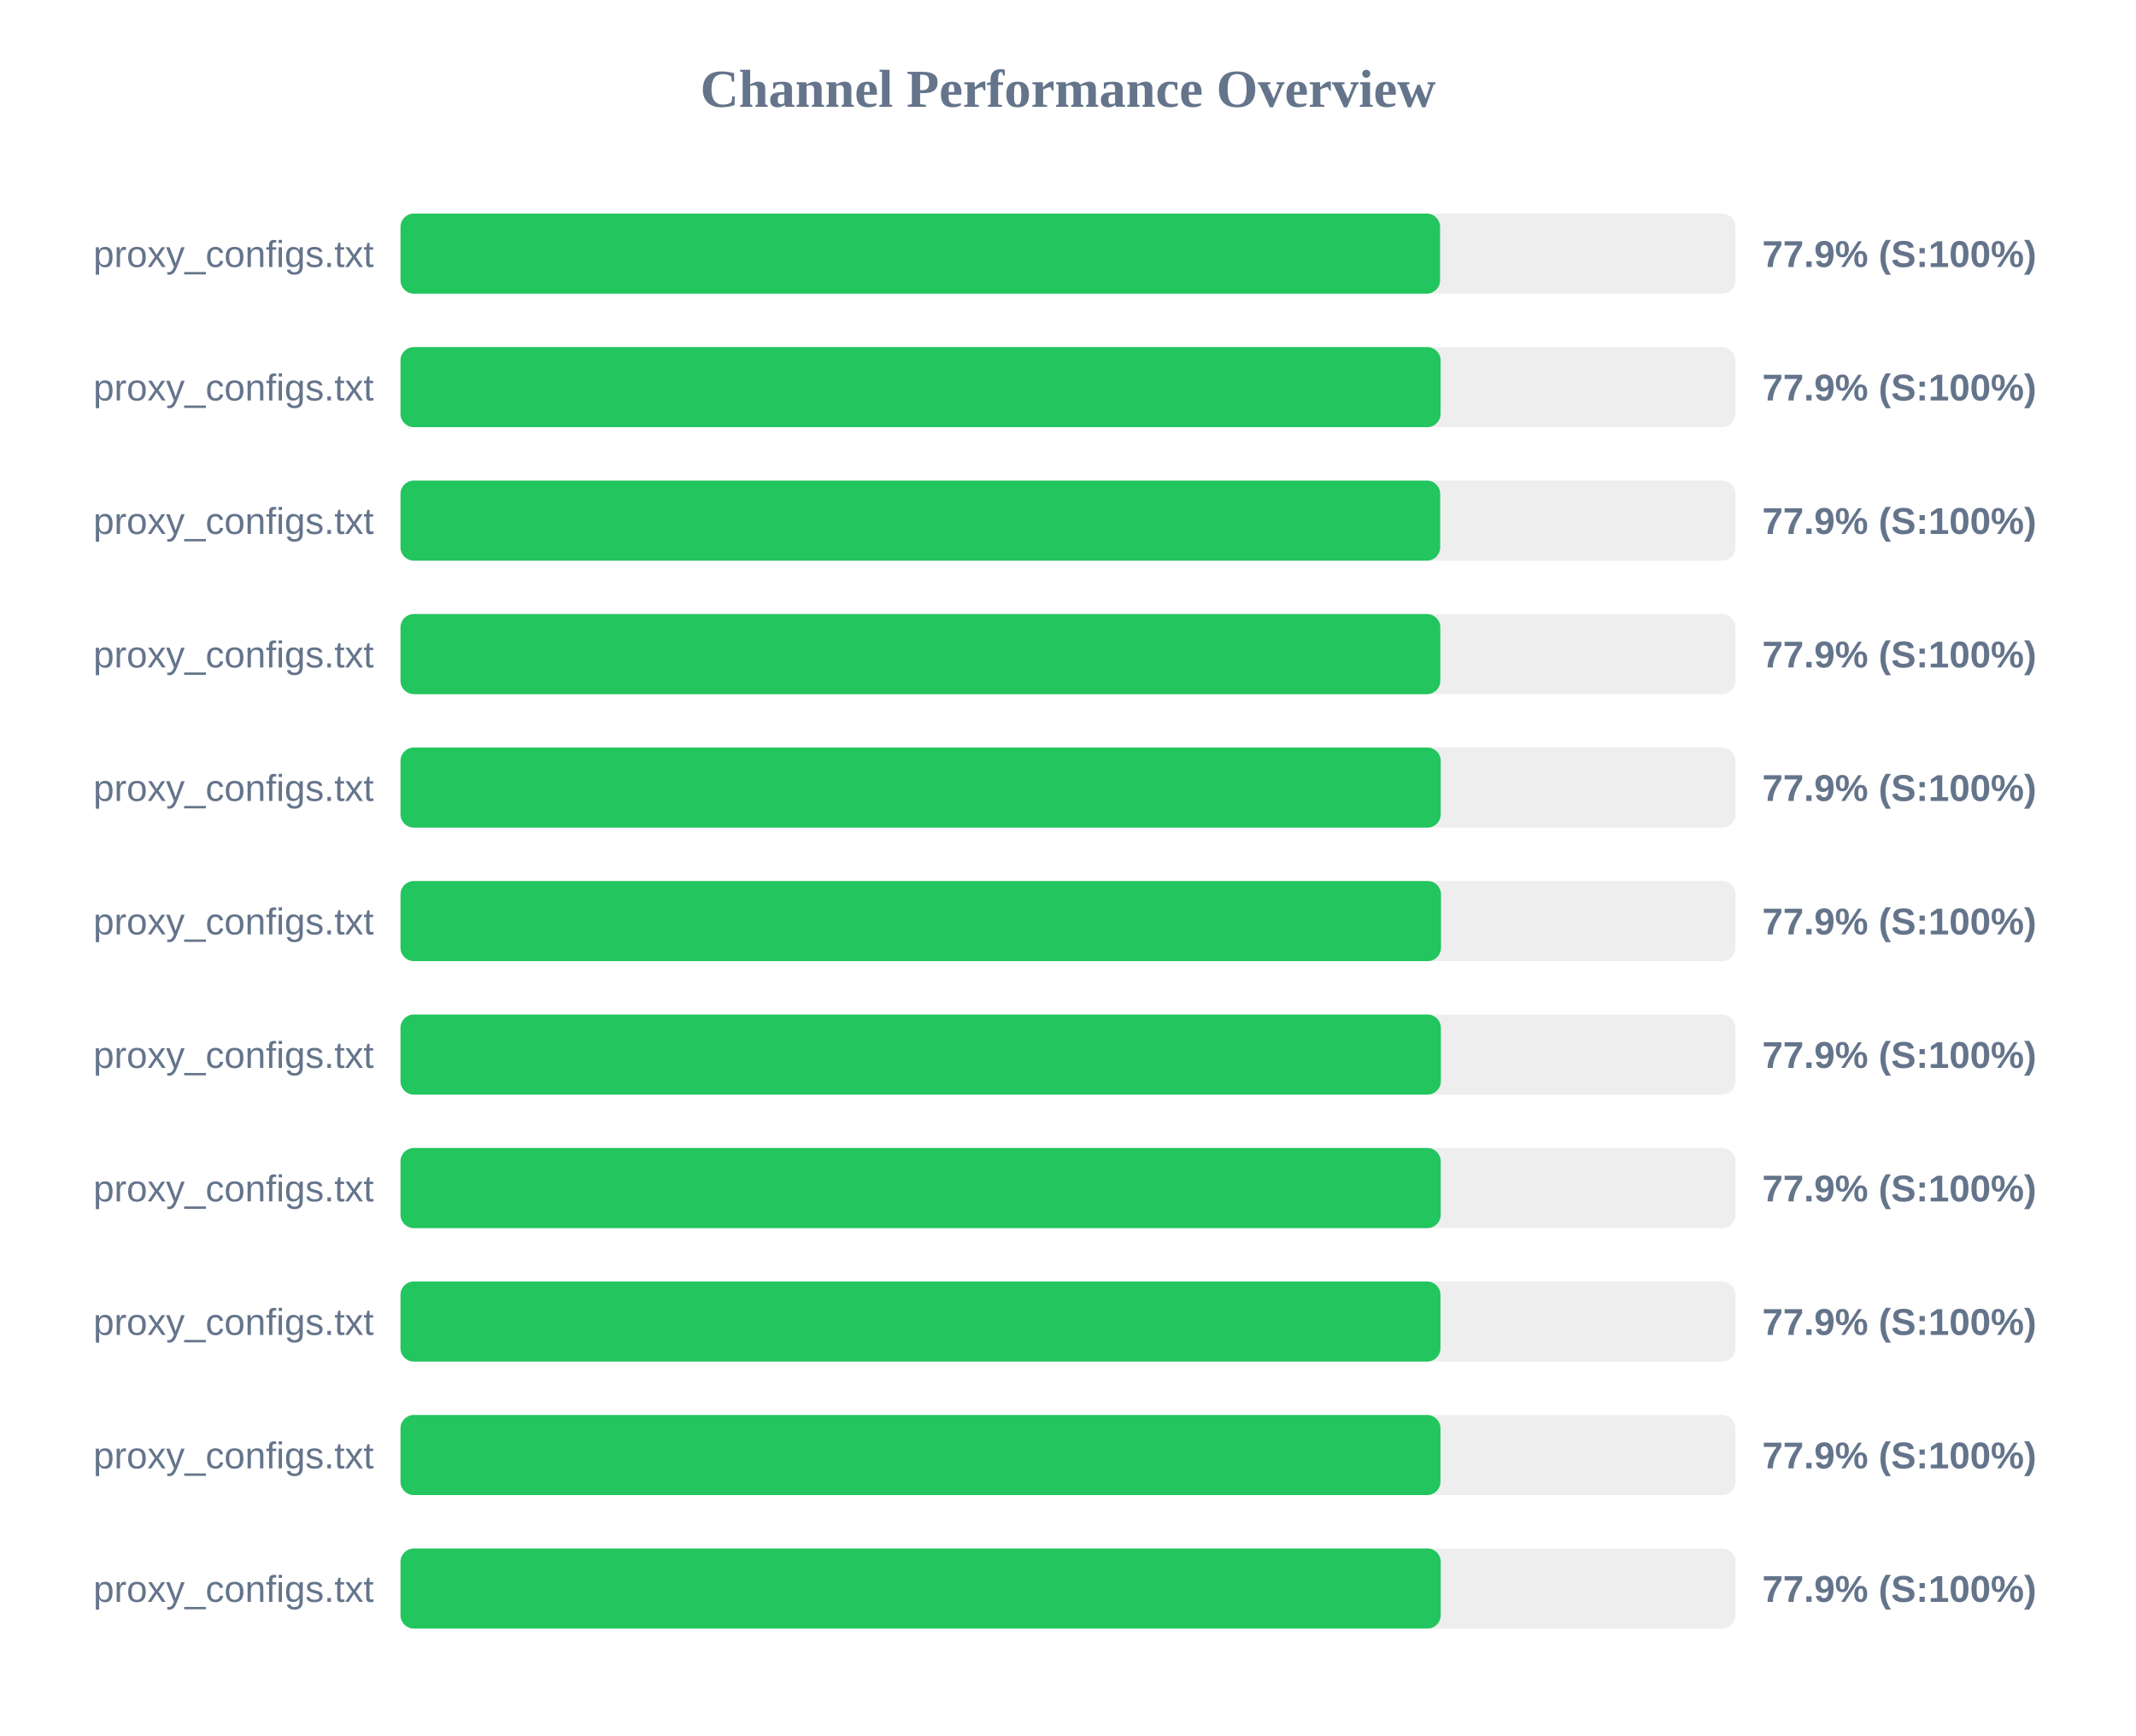
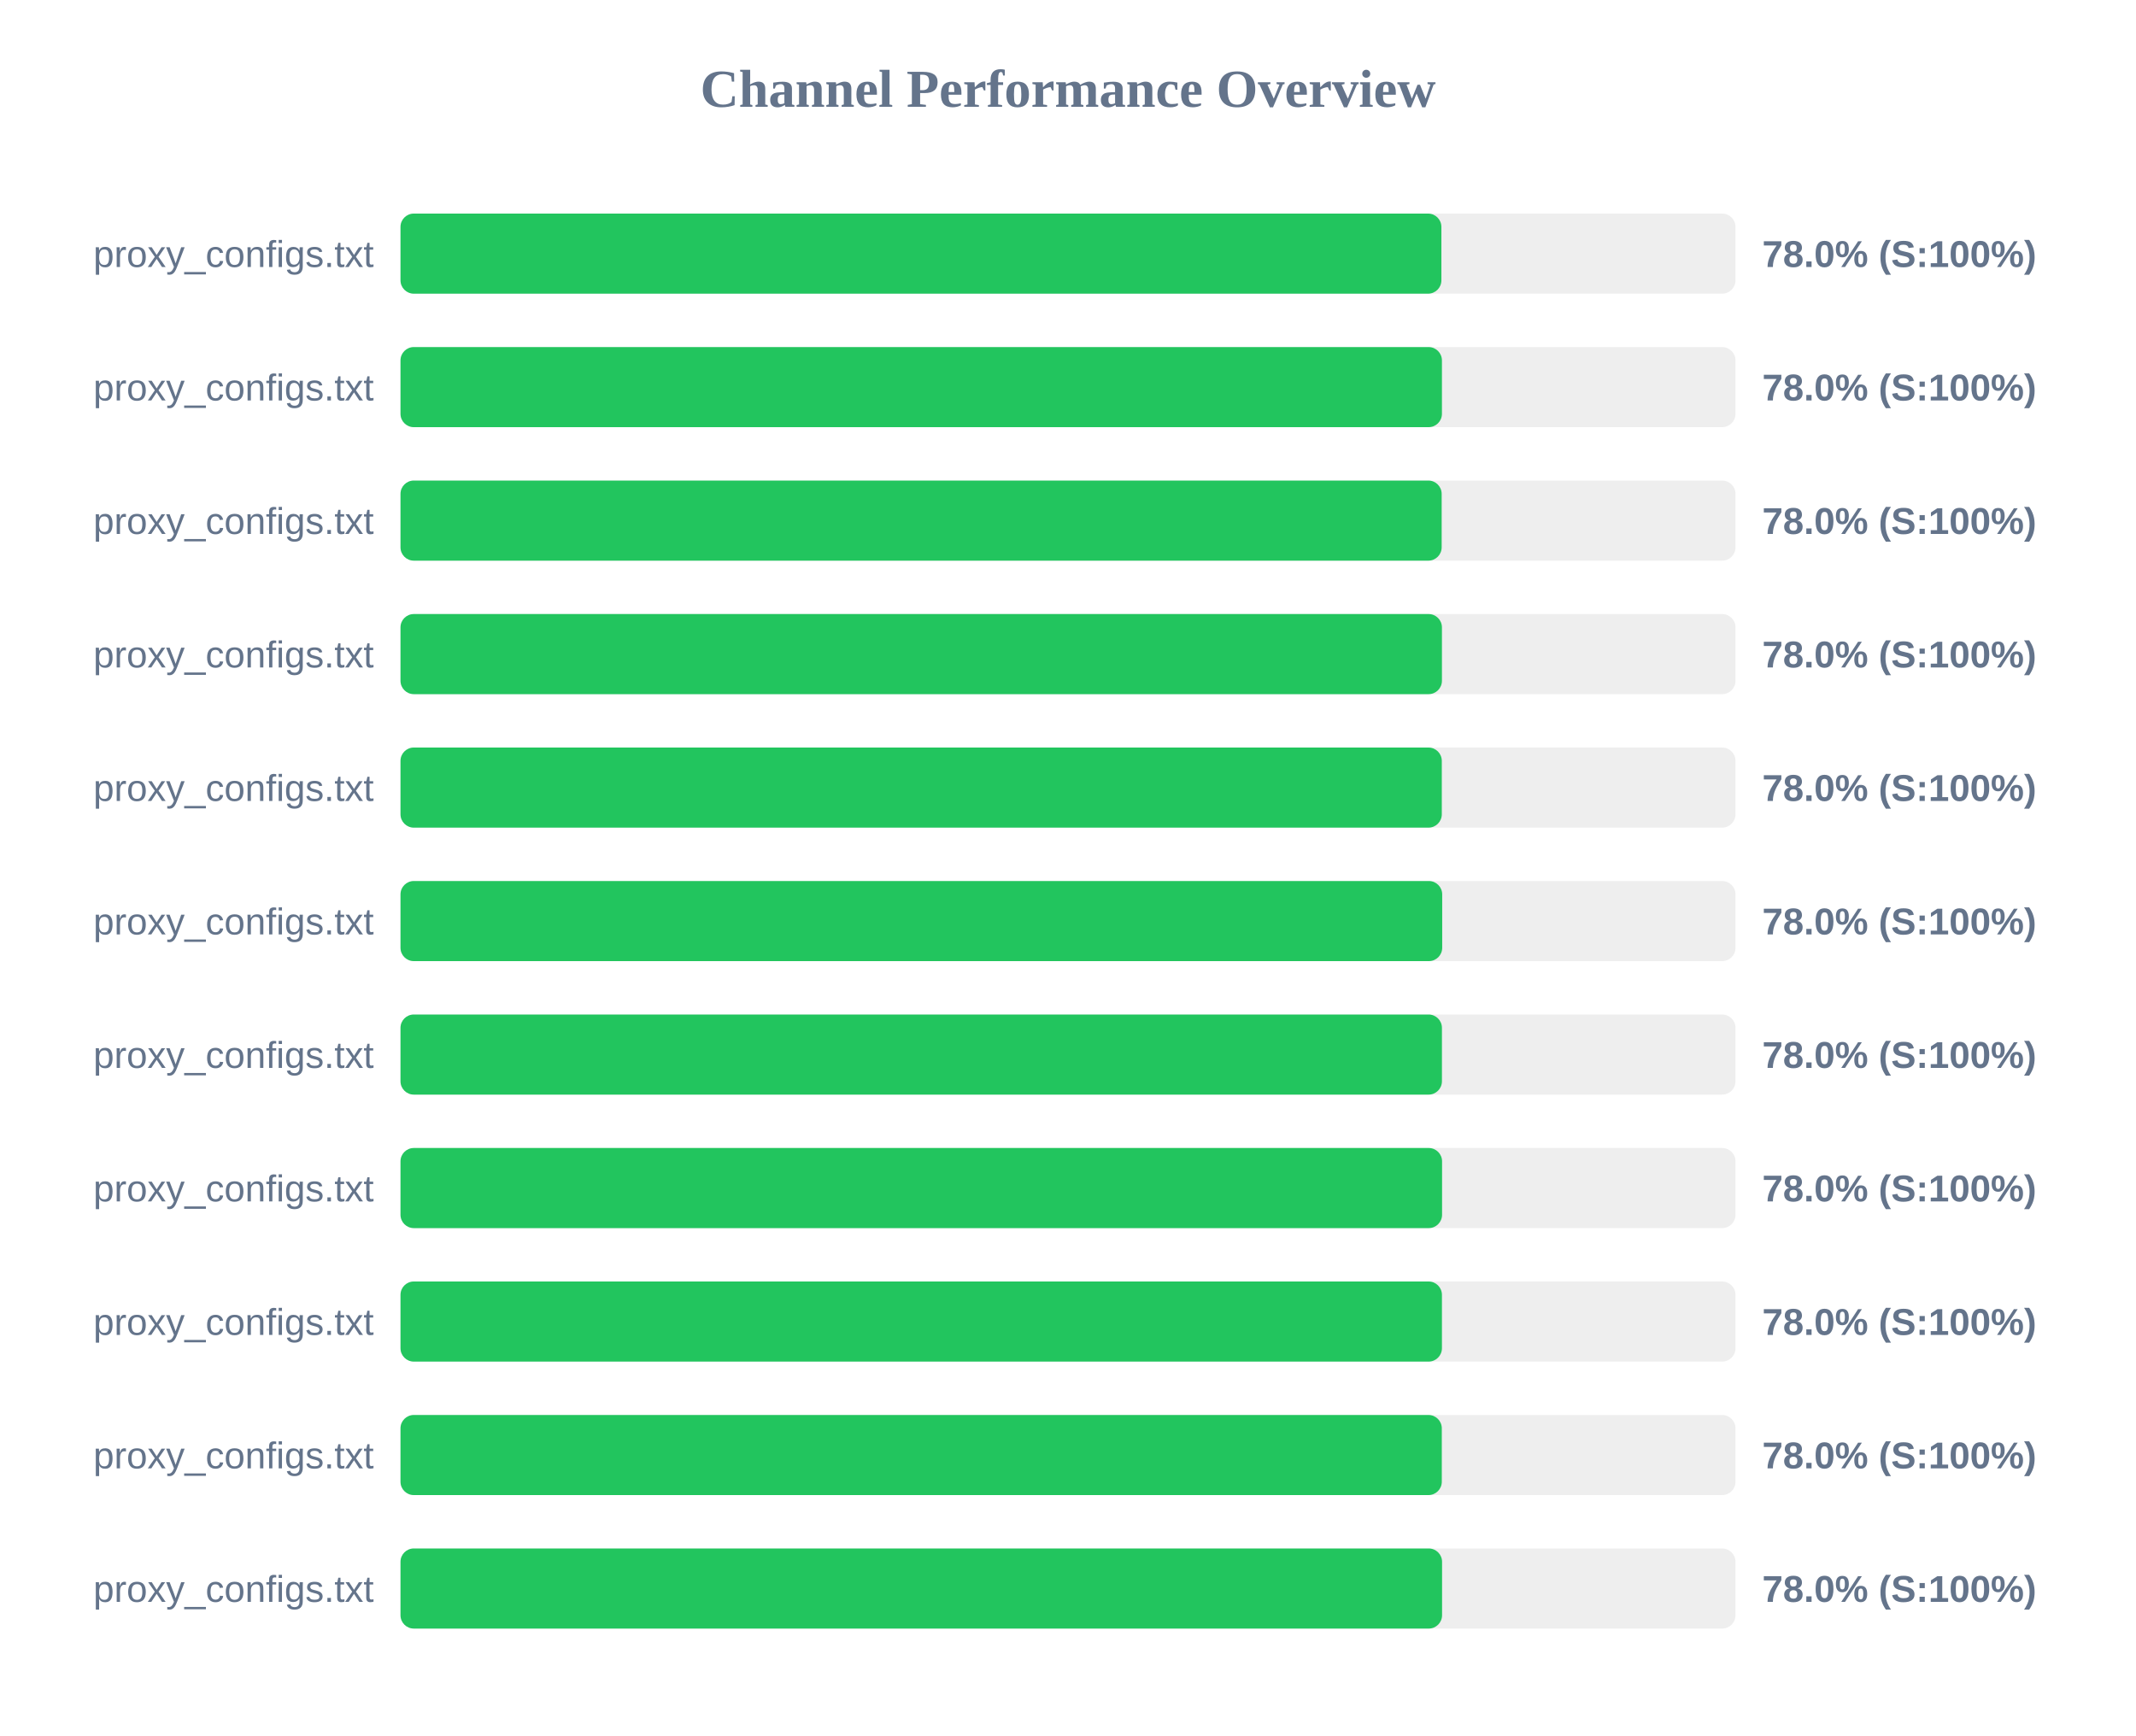
<svg xmlns="http://www.w3.org/2000/svg" width="800" height="650" version="1.1">
  <style>
        .row { font: 14px Arial; fill: #64748b; }
        .score { font: bold 14px Arial; fill: #64748b; }
    </style>
  <text x="400" y="40" text-anchor="middle" font-size="20px" font-weight="bold" fill="#64748b">Channel Performance Overview</text>
  <rect x="150" y="80" width="500" height="30" fill="#eee" rx="5" />
-   <rect x="150" y="80" width="389.35" height="30" fill="#22c55e" rx="5" />
+   <rect x="150" y="80" width="389.85" height="30" fill="#22c55e" rx="5" />
  <text x="140" y="100" text-anchor="end" class="row">proxy_configs.txt</text>
-   <text x="660" y="100" text-anchor="start" class="score">77.9% (S:100%)</text>
+   <text x="660" y="100" text-anchor="start" class="score">78.0% (S:100%)</text>
  <rect x="150" y="130" width="500" height="30" fill="#eee" rx="5" />
-   <rect x="150" y="130" width="389.55" height="30" fill="#22c55e" rx="5" />
+   <rect x="150" y="130" width="390.05" height="30" fill="#22c55e" rx="5" />
  <text x="140" y="150" text-anchor="end" class="row">proxy_configs.txt</text>
-   <text x="660" y="150" text-anchor="start" class="score">77.9% (S:100%)</text>
+   <text x="660" y="150" text-anchor="start" class="score">78.0% (S:100%)</text>
  <rect x="150" y="180" width="500" height="30" fill="#eee" rx="5" />
-   <rect x="150" y="180" width="389.4" height="30" fill="#22c55e" rx="5" />
+   <rect x="150" y="180" width="389.95" height="30" fill="#22c55e" rx="5" />
  <text x="140" y="200" text-anchor="end" class="row">proxy_configs.txt</text>
-   <text x="660" y="200" text-anchor="start" class="score">77.9% (S:100%)</text>
+   <text x="660" y="200" text-anchor="start" class="score">78.0% (S:100%)</text>
  <rect x="150" y="230" width="500" height="30" fill="#eee" rx="5" />
-   <rect x="150" y="230" width="389.45" height="30" fill="#22c55e" rx="5" />
+   <rect x="150" y="230" width="390.05" height="30" fill="#22c55e" rx="5" />
  <text x="140" y="250" text-anchor="end" class="row">proxy_configs.txt</text>
-   <text x="660" y="250" text-anchor="start" class="score">77.9% (S:100%)</text>
+   <text x="660" y="250" text-anchor="start" class="score">78.0% (S:100%)</text>
  <rect x="150" y="280" width="500" height="30" fill="#eee" rx="5" />
-   <rect x="150" y="280" width="389.6" height="30" fill="#22c55e" rx="5" />
+   <rect x="150" y="280" width="390.0" height="30" fill="#22c55e" rx="5" />
  <text x="140" y="300" text-anchor="end" class="row">proxy_configs.txt</text>
-   <text x="660" y="300" text-anchor="start" class="score">77.9% (S:100%)</text>
+   <text x="660" y="300" text-anchor="start" class="score">78.0% (S:100%)</text>
  <rect x="150" y="330" width="500" height="30" fill="#eee" rx="5" />
-   <rect x="150" y="330" width="389.7" height="30" fill="#22c55e" rx="5" />
+   <rect x="150" y="330" width="390.15" height="30" fill="#22c55e" rx="5" />
  <text x="140" y="350" text-anchor="end" class="row">proxy_configs.txt</text>
-   <text x="660" y="350" text-anchor="start" class="score">77.9% (S:100%)</text>
+   <text x="660" y="350" text-anchor="start" class="score">78.0% (S:100%)</text>
  <rect x="150" y="380" width="500" height="30" fill="#eee" rx="5" />
-   <rect x="150" y="380" width="389.65" height="30" fill="#22c55e" rx="5" />
+   <rect x="150" y="380" width="390.05" height="30" fill="#22c55e" rx="5" />
  <text x="140" y="400" text-anchor="end" class="row">proxy_configs.txt</text>
-   <text x="660" y="400" text-anchor="start" class="score">77.9% (S:100%)</text>
+   <text x="660" y="400" text-anchor="start" class="score">78.0% (S:100%)</text>
  <rect x="150" y="430" width="500" height="30" fill="#eee" rx="5" />
-   <rect x="150" y="430" width="389.6" height="30" fill="#22c55e" rx="5" />
+   <rect x="150" y="430" width="390.1" height="30" fill="#22c55e" rx="5" />
  <text x="140" y="450" text-anchor="end" class="row">proxy_configs.txt</text>
-   <text x="660" y="450" text-anchor="start" class="score">77.9% (S:100%)</text>
+   <text x="660" y="450" text-anchor="start" class="score">78.0% (S:100%)</text>
  <rect x="150" y="480" width="500" height="30" fill="#eee" rx="5" />
-   <rect x="150" y="480" width="389.5" height="30" fill="#22c55e" rx="5" />
+   <rect x="150" y="480" width="390.05" height="30" fill="#22c55e" rx="5" />
  <text x="140" y="500" text-anchor="end" class="row">proxy_configs.txt</text>
-   <text x="660" y="500" text-anchor="start" class="score">77.9% (S:100%)</text>
+   <text x="660" y="500" text-anchor="start" class="score">78.0% (S:100%)</text>
  <rect x="150" y="530" width="500" height="30" fill="#eee" rx="5" />
-   <rect x="150" y="530" width="389.5" height="30" fill="#22c55e" rx="5" />
+   <rect x="150" y="530" width="390.0" height="30" fill="#22c55e" rx="5" />
  <text x="140" y="550" text-anchor="end" class="row">proxy_configs.txt</text>
-   <text x="660" y="550" text-anchor="start" class="score">77.9% (S:100%)</text>
+   <text x="660" y="550" text-anchor="start" class="score">78.0% (S:100%)</text>
  <rect x="150" y="580" width="500" height="30" fill="#eee" rx="5" />
-   <rect x="150" y="580" width="389.6" height="30" fill="#22c55e" rx="5" />
+   <rect x="150" y="580" width="390.1" height="30" fill="#22c55e" rx="5" />
  <text x="140" y="600" text-anchor="end" class="row">proxy_configs.txt</text>
-   <text x="660" y="600" text-anchor="start" class="score">77.9% (S:100%)</text>
+   <text x="660" y="600" text-anchor="start" class="score">78.0% (S:100%)</text>
</svg>
